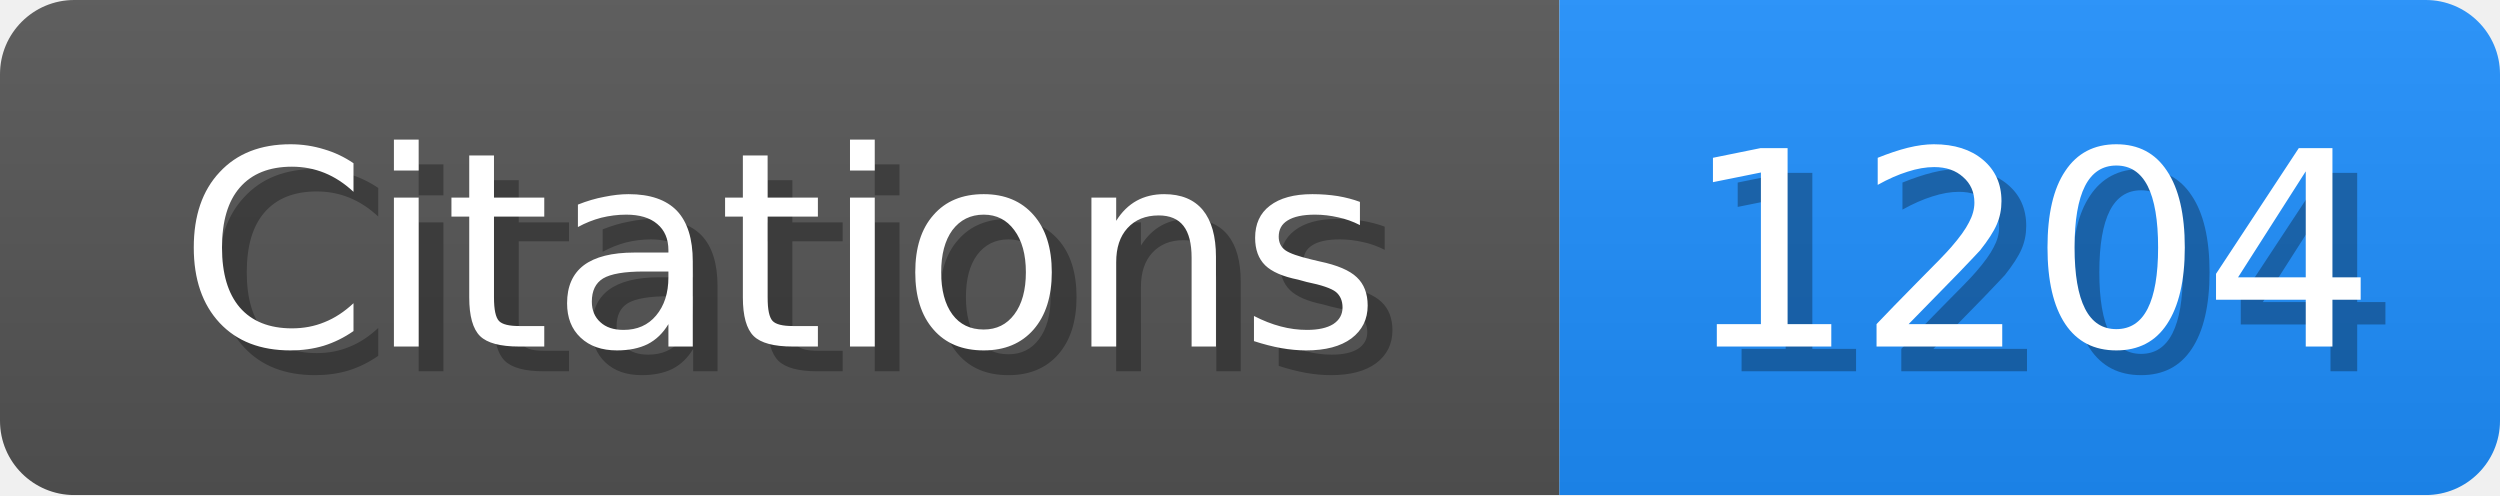
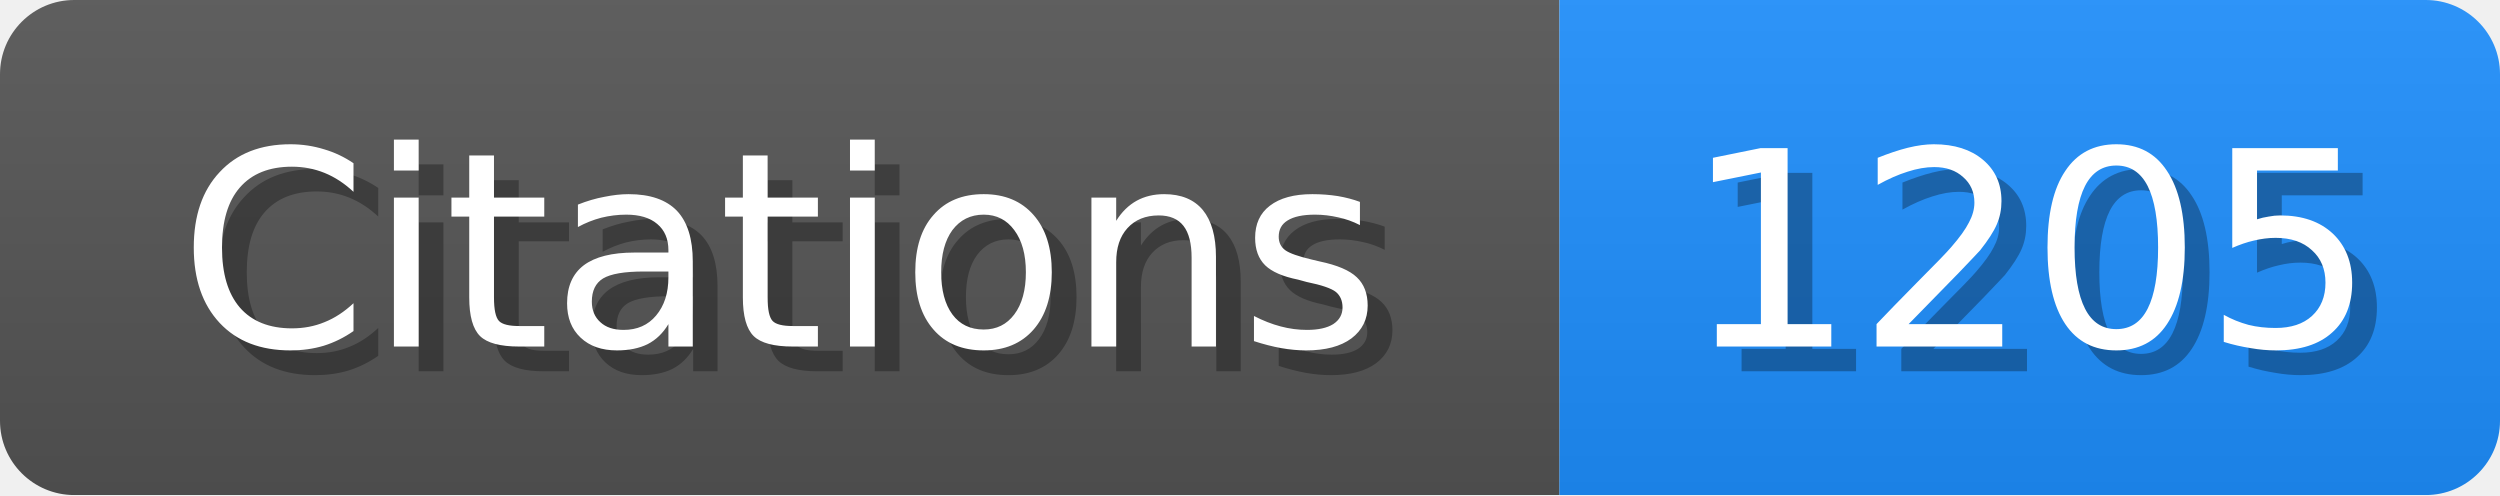
<svg xmlns="http://www.w3.org/2000/svg" width="101" height="20">
  <linearGradient id="b" x2="0" y2="100%">
    <stop offset="0" stop-color="#bbb" stop-opacity=".1" />
    <stop offset="1" stop-opacity=".1" />
  </linearGradient>
  <mask id="scholar_badge">
    <rect width="101" height="20" rx="3" fill="#fff" />
  </mask>
  <g mask="url(#scholar_badge)">
    <path fill="#555" d="M0 0h63v20H0z" />
    <path fill="#1E90FF" d="M63 0h38v20H63z" />
    <path fill="url(#b)" d="M0 0h101v20H0z" />
  </g>
  <g fill="#fff" text-anchor="middle" font-family="DejaVu Sans,Verdana,Geneva,sans-serif" font-size="11">
    <text x="32.5" y="15" fill="#010101" fill-opacity=".3">Citations</text>
    <text x="31.5" y="14">Citations</text>
  </g>
  <g fill="#fff" text-anchor="middle" font-family="DejaVu Sans,Verdana,Geneva,sans-serif" font-size="11">
-     <text x="83.0" y="15" fill="#010101" fill-opacity=".3">1204</text>
-     <text x="82.0" y="14">1204</text>
+     <text x="83.0" y="15" fill="#010101" fill-opacity=".3">1205</text>
+     <text x="82.0" y="14">1205</text>
  </g>
</svg>
